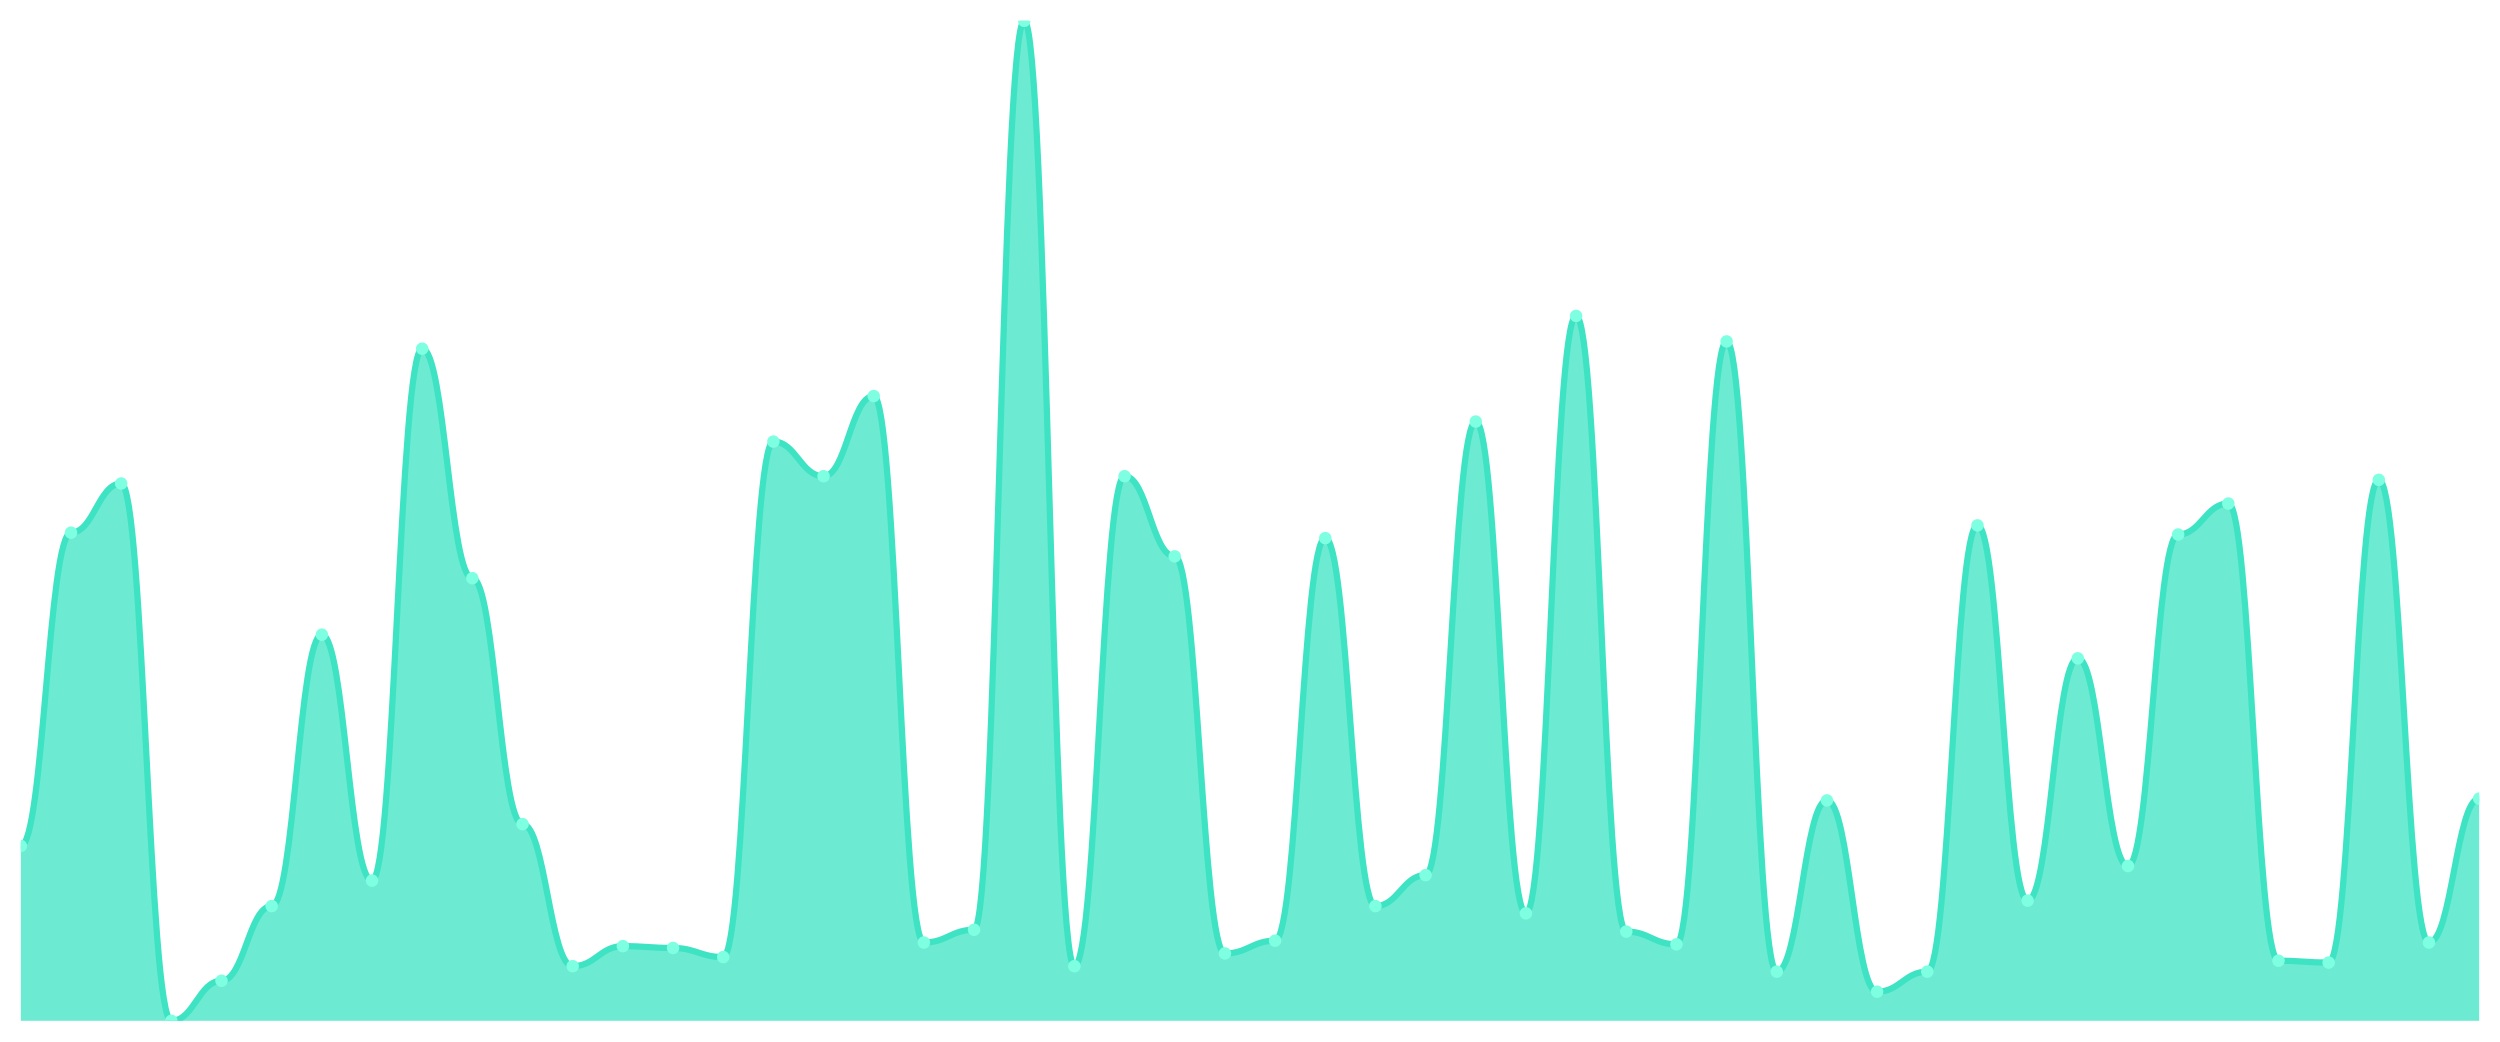
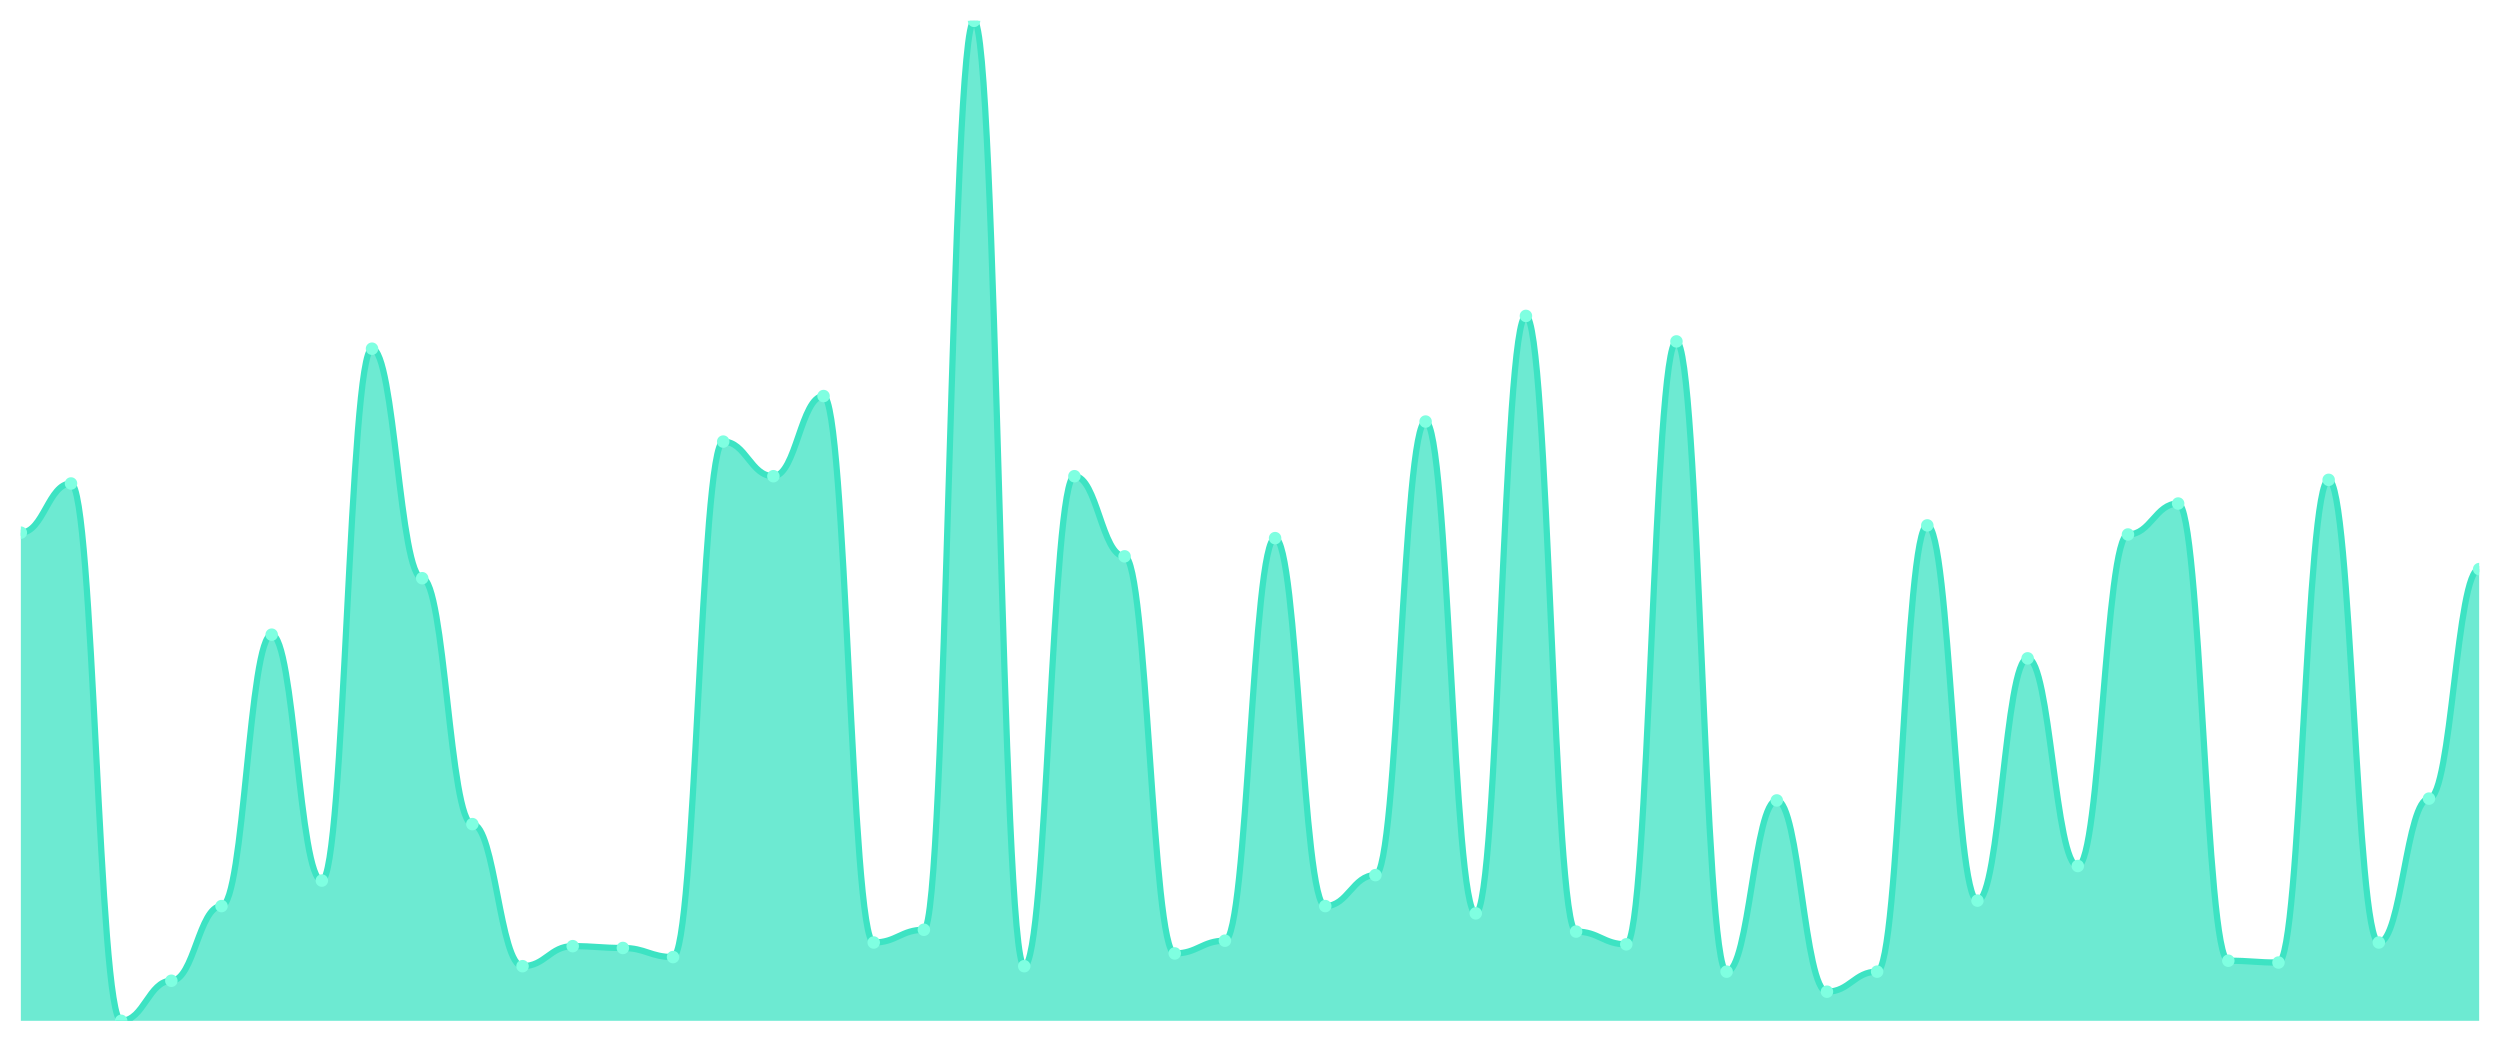
<svg xmlns="http://www.w3.org/2000/svg" viewBox="0 0 1200 500" width="1200" height="500">
  <defs>
    <clipPath id="c">
      <rect x="10" y="10" width="1180" height="480" />
    </clipPath>
  </defs>
  <rect width="1200" height="500" fill="none" />
  <g clip-path="url(#c)">
-     <path d="M 10,490 L 10,406.066 C 20.837,406.066 23.245,255.683 34.082,255.683 C 44.918,255.683 47.327,232.077 58.163,232.077 C 69,232.077 71.408,490 82.245,490 C 93.082,490 95.49,470.765 106.327,470.765 C 117.163,470.765 119.571,434.918 130.408,434.918 C 141.245,434.918 143.653,304.645 154.49,304.645 C 165.327,304.645 167.735,422.678 178.571,422.678 C 189.408,422.678 191.816,167.377 202.653,167.377 C 213.49,167.377 215.898,277.541 226.735,277.541 C 237.571,277.541 239.98,395.574 250.816,395.574 C 261.653,395.574 264.061,463.77 274.898,463.77 C 285.735,463.77 288.143,454.153 298.98,454.153 C 309.816,454.153 312.224,455.027 323.061,455.027 C 333.898,455.027 336.306,459.399 347.143,459.399 C 357.98,459.399 360.388,211.967 371.224,211.967 C 382.061,211.967 384.469,228.579 395.306,228.579 C 406.143,228.579 408.551,190.109 419.388,190.109 C 430.224,190.109 432.633,452.404 443.469,452.404 C 454.306,452.404 456.714,446.284 467.551,446.284 C 478.388,446.284 480.796,10 491.633,10 C 502.469,10 504.878,463.77 515.714,463.77 C 526.551,463.77 528.959,228.579 539.796,228.579 C 550.633,228.579 553.041,267.049 563.878,267.049 C 574.714,267.049 577.122,457.65 587.959,457.65 C 598.796,457.65 601.204,451.53 612.041,451.53 C 622.878,451.53 625.286,258.306 636.122,258.306 C 646.959,258.306 649.367,434.918 660.204,434.918 C 671.041,434.918 673.449,420.055 684.286,420.055 C 695.122,420.055 697.531,202.35 708.367,202.35 C 719.204,202.35 721.612,438.415 732.449,438.415 C 743.286,438.415 745.694,151.639 756.531,151.639 C 767.367,151.639 769.776,447.158 780.612,447.158 C 791.449,447.158 793.857,453.279 804.694,453.279 C 815.531,453.279 817.939,163.88 828.776,163.88 C 839.612,163.88 842.02,466.393 852.857,466.393 C 863.694,466.393 866.102,384.208 876.939,384.208 C 887.776,384.208 890.184,476.011 901.02,476.011 C 911.857,476.011 914.265,466.393 925.102,466.393 C 935.939,466.393 938.347,252.186 949.184,252.186 C 960.02,252.186 962.429,432.295 973.265,432.295 C 984.102,432.295 986.51,316.011 997.347,316.011 C 1008.184,316.011 1010.592,415.683 1021.429,415.683 C 1032.265,415.683 1034.673,256.557 1045.51,256.557 C 1056.347,256.557 1058.755,241.694 1069.592,241.694 C 1080.429,241.694 1082.837,461.148 1093.673,461.148 C 1104.51,461.148 1106.918,462.022 1117.755,462.022 C 1128.592,462.022 1131,230.328 1141.837,230.328 C 1152.673,230.328 1155.082,452.404 1165.918,452.404 C 1176.755,452.404 1179.163,383.333 1190,383.333 L 1190,490 Z" fill="rgba(61,227,195,0.75)" />
-     <path d="M 10,406.066 C 20.837,406.066 23.245,255.683 34.082,255.683 C 44.918,255.683 47.327,232.077 58.163,232.077 C 69,232.077 71.408,490 82.245,490 C 93.082,490 95.49,470.765 106.327,470.765 C 117.163,470.765 119.571,434.918 130.408,434.918 C 141.245,434.918 143.653,304.645 154.49,304.645 C 165.327,304.645 167.735,422.678 178.571,422.678 C 189.408,422.678 191.816,167.377 202.653,167.377 C 213.49,167.377 215.898,277.541 226.735,277.541 C 237.571,277.541 239.98,395.574 250.816,395.574 C 261.653,395.574 264.061,463.77 274.898,463.77 C 285.735,463.77 288.143,454.153 298.98,454.153 C 309.816,454.153 312.224,455.027 323.061,455.027 C 333.898,455.027 336.306,459.399 347.143,459.399 C 357.98,459.399 360.388,211.967 371.224,211.967 C 382.061,211.967 384.469,228.579 395.306,228.579 C 406.143,228.579 408.551,190.109 419.388,190.109 C 430.224,190.109 432.633,452.404 443.469,452.404 C 454.306,452.404 456.714,446.284 467.551,446.284 C 478.388,446.284 480.796,10 491.633,10 C 502.469,10 504.878,463.77 515.714,463.77 C 526.551,463.77 528.959,228.579 539.796,228.579 C 550.633,228.579 553.041,267.049 563.878,267.049 C 574.714,267.049 577.122,457.65 587.959,457.65 C 598.796,457.65 601.204,451.53 612.041,451.53 C 622.878,451.53 625.286,258.306 636.122,258.306 C 646.959,258.306 649.367,434.918 660.204,434.918 C 671.041,434.918 673.449,420.055 684.286,420.055 C 695.122,420.055 697.531,202.35 708.367,202.35 C 719.204,202.35 721.612,438.415 732.449,438.415 C 743.286,438.415 745.694,151.639 756.531,151.639 C 767.367,151.639 769.776,447.158 780.612,447.158 C 791.449,447.158 793.857,453.279 804.694,453.279 C 815.531,453.279 817.939,163.88 828.776,163.88 C 839.612,163.88 842.02,466.393 852.857,466.393 C 863.694,466.393 866.102,384.208 876.939,384.208 C 887.776,384.208 890.184,476.011 901.02,476.011 C 911.857,476.011 914.265,466.393 925.102,466.393 C 935.939,466.393 938.347,252.186 949.184,252.186 C 960.02,252.186 962.429,432.295 973.265,432.295 C 984.102,432.295 986.51,316.011 997.347,316.011 C 1008.184,316.011 1010.592,415.683 1021.429,415.683 C 1032.265,415.683 1034.673,256.557 1045.51,256.557 C 1056.347,256.557 1058.755,241.694 1069.592,241.694 C 1080.429,241.694 1082.837,461.148 1093.673,461.148 C 1104.51,461.148 1106.918,462.022 1117.755,462.022 C 1128.592,462.022 1131,230.328 1141.837,230.328 C 1152.673,230.328 1155.082,452.404 1165.918,452.404 C 1176.755,452.404 1179.163,383.333 1190,383.333" fill="none" stroke="#3de3c3" stroke-width="3" stroke-linecap="round" stroke-linejoin="round" />
-     <circle cx="10" cy="406.066" r="3" fill="#7fffe1" />
-     <circle cx="34.082" cy="255.683" r="3" fill="#7fffe1" />
-     <circle cx="58.163" cy="232.077" r="3" fill="#7fffe1" />
-     <circle cx="82.245" cy="490" r="3" fill="#7fffe1" />
-     <circle cx="106.327" cy="470.765" r="3" fill="#7fffe1" />
-     <circle cx="130.408" cy="434.918" r="3" fill="#7fffe1" />
-     <circle cx="154.49" cy="304.645" r="3" fill="#7fffe1" />
-     <circle cx="178.571" cy="422.678" r="3" fill="#7fffe1" />
-     <circle cx="202.653" cy="167.377" r="3" fill="#7fffe1" />
-     <circle cx="226.735" cy="277.541" r="3" fill="#7fffe1" />
-     <circle cx="250.816" cy="395.574" r="3" fill="#7fffe1" />
-     <circle cx="274.898" cy="463.77" r="3" fill="#7fffe1" />
-     <circle cx="298.98" cy="454.153" r="3" fill="#7fffe1" />
-     <circle cx="323.061" cy="455.027" r="3" fill="#7fffe1" />
-     <circle cx="347.143" cy="459.399" r="3" fill="#7fffe1" />
-     <circle cx="371.224" cy="211.967" r="3" fill="#7fffe1" />
-     <circle cx="395.306" cy="228.579" r="3" fill="#7fffe1" />
-     <circle cx="419.388" cy="190.109" r="3" fill="#7fffe1" />
-     <circle cx="443.469" cy="452.404" r="3" fill="#7fffe1" />
-     <circle cx="467.551" cy="446.284" r="3" fill="#7fffe1" />
-     <circle cx="491.633" cy="10" r="3" fill="#7fffe1" />
-     <circle cx="515.714" cy="463.77" r="3" fill="#7fffe1" />
-     <circle cx="539.796" cy="228.579" r="3" fill="#7fffe1" />
-     <circle cx="563.878" cy="267.049" r="3" fill="#7fffe1" />
-     <circle cx="587.959" cy="457.65" r="3" fill="#7fffe1" />
-     <circle cx="612.041" cy="451.53" r="3" fill="#7fffe1" />
-     <circle cx="636.122" cy="258.306" r="3" fill="#7fffe1" />
-     <circle cx="660.204" cy="434.918" r="3" fill="#7fffe1" />
-     <circle cx="684.286" cy="420.055" r="3" fill="#7fffe1" />
-     <circle cx="708.367" cy="202.35" r="3" fill="#7fffe1" />
-     <circle cx="732.449" cy="438.415" r="3" fill="#7fffe1" />
-     <circle cx="756.531" cy="151.639" r="3" fill="#7fffe1" />
-     <circle cx="780.612" cy="447.158" r="3" fill="#7fffe1" />
-     <circle cx="804.694" cy="453.279" r="3" fill="#7fffe1" />
-     <circle cx="828.776" cy="163.88" r="3" fill="#7fffe1" />
-     <circle cx="852.857" cy="466.393" r="3" fill="#7fffe1" />
-     <circle cx="876.939" cy="384.208" r="3" fill="#7fffe1" />
-     <circle cx="901.02" cy="476.011" r="3" fill="#7fffe1" />
-     <circle cx="925.102" cy="466.393" r="3" fill="#7fffe1" />
-     <circle cx="949.184" cy="252.186" r="3" fill="#7fffe1" />
-     <circle cx="973.265" cy="432.295" r="3" fill="#7fffe1" />
-     <circle cx="997.347" cy="316.011" r="3" fill="#7fffe1" />
-     <circle cx="1021.429" cy="415.683" r="3" fill="#7fffe1" />
-     <circle cx="1045.51" cy="256.557" r="3" fill="#7fffe1" />
-     <circle cx="1069.592" cy="241.694" r="3" fill="#7fffe1" />
-     <circle cx="1093.673" cy="461.148" r="3" fill="#7fffe1" />
-     <circle cx="1117.755" cy="462.022" r="3" fill="#7fffe1" />
-     <circle cx="1141.837" cy="230.328" r="3" fill="#7fffe1" />
-     <circle cx="1165.918" cy="452.404" r="3" fill="#7fffe1" />
-     <circle cx="1190" cy="383.333" r="3" fill="#7fffe1" />
+     <path d="M 10,490 L 10,255.683 C 20.837,255.683 23.245,232.077 34.082,232.077 C 44.918,232.077 47.327,490 58.163,490 C 69,490 71.408,470.765 82.245,470.765 C 93.082,470.765 95.49,434.918 106.327,434.918 C 117.163,434.918 119.571,304.645 130.408,304.645 C 141.245,304.645 143.653,422.678 154.49,422.678 C 165.327,422.678 167.735,167.377 178.571,167.377 C 189.408,167.377 191.816,277.541 202.653,277.541 C 213.49,277.541 215.898,395.574 226.735,395.574 C 237.571,395.574 239.98,463.77 250.816,463.77 C 261.653,463.77 264.061,454.153 274.898,454.153 C 285.735,454.153 288.143,455.027 298.98,455.027 C 309.816,455.027 312.224,459.399 323.061,459.399 C 333.898,459.399 336.306,211.967 347.143,211.967 C 357.98,211.967 360.388,228.579 371.224,228.579 C 382.061,228.579 384.469,190.109 395.306,190.109 C 406.143,190.109 408.551,452.404 419.388,452.404 C 430.224,452.404 432.633,446.284 443.469,446.284 C 454.306,446.284 456.714,10 467.551,10 C 478.388,10 480.796,463.77 491.633,463.77 C 502.469,463.77 504.878,228.579 515.714,228.579 C 526.551,228.579 528.959,267.049 539.796,267.049 C 550.633,267.049 553.041,457.65 563.878,457.65 C 574.714,457.65 577.122,451.53 587.959,451.53 C 598.796,451.53 601.204,258.306 612.041,258.306 C 622.878,258.306 625.286,434.918 636.122,434.918 C 646.959,434.918 649.367,420.055 660.204,420.055 C 671.041,420.055 673.449,202.35 684.286,202.35 C 695.122,202.35 697.531,438.415 708.367,438.415 C 719.204,438.415 721.612,151.639 732.449,151.639 C 743.286,151.639 745.694,447.158 756.531,447.158 C 767.367,447.158 769.776,453.279 780.612,453.279 C 791.449,453.279 793.857,163.88 804.694,163.88 C 815.531,163.88 817.939,466.393 828.776,466.393 C 839.612,466.393 842.02,384.208 852.857,384.208 C 863.694,384.208 866.102,476.011 876.939,476.011 C 887.776,476.011 890.184,466.393 901.02,466.393 C 911.857,466.393 914.265,252.186 925.102,252.186 C 935.939,252.186 938.347,432.295 949.184,432.295 C 960.02,432.295 962.429,316.011 973.265,316.011 C 984.102,316.011 986.51,415.683 997.347,415.683 C 1008.184,415.683 1010.592,256.557 1021.429,256.557 C 1032.265,256.557 1034.673,241.694 1045.51,241.694 C 1056.347,241.694 1058.755,461.148 1069.592,461.148 C 1080.429,461.148 1082.837,462.022 1093.673,462.022 C 1104.51,462.022 1106.918,230.328 1117.755,230.328 C 1128.592,230.328 1131,452.404 1141.837,452.404 C 1152.673,452.404 1155.082,383.333 1165.918,383.333 C 1176.755,383.333 1179.163,273.169 1190,273.169 L 1190,490 Z" fill="rgba(61,227,195,0.75)" />
+     <path d="M 10,255.683 C 20.837,255.683 23.245,232.077 34.082,232.077 C 44.918,232.077 47.327,490 58.163,490 C 69,490 71.408,470.765 82.245,470.765 C 93.082,470.765 95.49,434.918 106.327,434.918 C 117.163,434.918 119.571,304.645 130.408,304.645 C 141.245,304.645 143.653,422.678 154.49,422.678 C 165.327,422.678 167.735,167.377 178.571,167.377 C 189.408,167.377 191.816,277.541 202.653,277.541 C 213.49,277.541 215.898,395.574 226.735,395.574 C 237.571,395.574 239.98,463.77 250.816,463.77 C 261.653,463.77 264.061,454.153 274.898,454.153 C 285.735,454.153 288.143,455.027 298.98,455.027 C 309.816,455.027 312.224,459.399 323.061,459.399 C 333.898,459.399 336.306,211.967 347.143,211.967 C 357.98,211.967 360.388,228.579 371.224,228.579 C 382.061,228.579 384.469,190.109 395.306,190.109 C 406.143,190.109 408.551,452.404 419.388,452.404 C 430.224,452.404 432.633,446.284 443.469,446.284 C 454.306,446.284 456.714,10 467.551,10 C 478.388,10 480.796,463.77 491.633,463.77 C 502.469,463.77 504.878,228.579 515.714,228.579 C 526.551,228.579 528.959,267.049 539.796,267.049 C 550.633,267.049 553.041,457.65 563.878,457.65 C 574.714,457.65 577.122,451.53 587.959,451.53 C 598.796,451.53 601.204,258.306 612.041,258.306 C 622.878,258.306 625.286,434.918 636.122,434.918 C 646.959,434.918 649.367,420.055 660.204,420.055 C 671.041,420.055 673.449,202.35 684.286,202.35 C 695.122,202.35 697.531,438.415 708.367,438.415 C 719.204,438.415 721.612,151.639 732.449,151.639 C 743.286,151.639 745.694,447.158 756.531,447.158 C 767.367,447.158 769.776,453.279 780.612,453.279 C 791.449,453.279 793.857,163.88 804.694,163.88 C 815.531,163.88 817.939,466.393 828.776,466.393 C 839.612,466.393 842.02,384.208 852.857,384.208 C 863.694,384.208 866.102,476.011 876.939,476.011 C 887.776,476.011 890.184,466.393 901.02,466.393 C 911.857,466.393 914.265,252.186 925.102,252.186 C 935.939,252.186 938.347,432.295 949.184,432.295 C 960.02,432.295 962.429,316.011 973.265,316.011 C 984.102,316.011 986.51,415.683 997.347,415.683 C 1008.184,415.683 1010.592,256.557 1021.429,256.557 C 1032.265,256.557 1034.673,241.694 1045.51,241.694 C 1056.347,241.694 1058.755,461.148 1069.592,461.148 C 1080.429,461.148 1082.837,462.022 1093.673,462.022 C 1104.51,462.022 1106.918,230.328 1117.755,230.328 C 1128.592,230.328 1131,452.404 1141.837,452.404 C 1152.673,452.404 1155.082,383.333 1165.918,383.333 C 1176.755,383.333 1179.163,273.169 1190,273.169" fill="none" stroke="#3de3c3" stroke-width="3" stroke-linecap="round" stroke-linejoin="round" />
+     <circle cx="10" cy="255.683" r="3" fill="#7fffe1" />
+     <circle cx="34.082" cy="232.077" r="3" fill="#7fffe1" />
+     <circle cx="58.163" cy="490" r="3" fill="#7fffe1" />
+     <circle cx="82.245" cy="470.765" r="3" fill="#7fffe1" />
+     <circle cx="106.327" cy="434.918" r="3" fill="#7fffe1" />
+     <circle cx="130.408" cy="304.645" r="3" fill="#7fffe1" />
+     <circle cx="154.49" cy="422.678" r="3" fill="#7fffe1" />
+     <circle cx="178.571" cy="167.377" r="3" fill="#7fffe1" />
+     <circle cx="202.653" cy="277.541" r="3" fill="#7fffe1" />
+     <circle cx="226.735" cy="395.574" r="3" fill="#7fffe1" />
+     <circle cx="250.816" cy="463.77" r="3" fill="#7fffe1" />
+     <circle cx="274.898" cy="454.153" r="3" fill="#7fffe1" />
+     <circle cx="298.98" cy="455.027" r="3" fill="#7fffe1" />
+     <circle cx="323.061" cy="459.399" r="3" fill="#7fffe1" />
+     <circle cx="347.143" cy="211.967" r="3" fill="#7fffe1" />
+     <circle cx="371.224" cy="228.579" r="3" fill="#7fffe1" />
+     <circle cx="395.306" cy="190.109" r="3" fill="#7fffe1" />
+     <circle cx="419.388" cy="452.404" r="3" fill="#7fffe1" />
+     <circle cx="443.469" cy="446.284" r="3" fill="#7fffe1" />
+     <circle cx="467.551" cy="10" r="3" fill="#7fffe1" />
+     <circle cx="491.633" cy="463.77" r="3" fill="#7fffe1" />
+     <circle cx="515.714" cy="228.579" r="3" fill="#7fffe1" />
+     <circle cx="539.796" cy="267.049" r="3" fill="#7fffe1" />
+     <circle cx="563.878" cy="457.65" r="3" fill="#7fffe1" />
+     <circle cx="587.959" cy="451.53" r="3" fill="#7fffe1" />
+     <circle cx="612.041" cy="258.306" r="3" fill="#7fffe1" />
+     <circle cx="636.122" cy="434.918" r="3" fill="#7fffe1" />
+     <circle cx="660.204" cy="420.055" r="3" fill="#7fffe1" />
+     <circle cx="684.286" cy="202.35" r="3" fill="#7fffe1" />
+     <circle cx="708.367" cy="438.415" r="3" fill="#7fffe1" />
+     <circle cx="732.449" cy="151.639" r="3" fill="#7fffe1" />
+     <circle cx="756.531" cy="447.158" r="3" fill="#7fffe1" />
+     <circle cx="780.612" cy="453.279" r="3" fill="#7fffe1" />
+     <circle cx="804.694" cy="163.88" r="3" fill="#7fffe1" />
+     <circle cx="828.776" cy="466.393" r="3" fill="#7fffe1" />
+     <circle cx="852.857" cy="384.208" r="3" fill="#7fffe1" />
+     <circle cx="876.939" cy="476.011" r="3" fill="#7fffe1" />
+     <circle cx="901.02" cy="466.393" r="3" fill="#7fffe1" />
+     <circle cx="925.102" cy="252.186" r="3" fill="#7fffe1" />
+     <circle cx="949.184" cy="432.295" r="3" fill="#7fffe1" />
+     <circle cx="973.265" cy="316.011" r="3" fill="#7fffe1" />
+     <circle cx="997.347" cy="415.683" r="3" fill="#7fffe1" />
+     <circle cx="1021.429" cy="256.557" r="3" fill="#7fffe1" />
+     <circle cx="1045.51" cy="241.694" r="3" fill="#7fffe1" />
+     <circle cx="1069.592" cy="461.148" r="3" fill="#7fffe1" />
+     <circle cx="1093.673" cy="462.022" r="3" fill="#7fffe1" />
+     <circle cx="1117.755" cy="230.328" r="3" fill="#7fffe1" />
+     <circle cx="1141.837" cy="452.404" r="3" fill="#7fffe1" />
+     <circle cx="1165.918" cy="383.333" r="3" fill="#7fffe1" />
+     <circle cx="1190" cy="273.169" r="3" fill="#7fffe1" />
  </g>
</svg>
